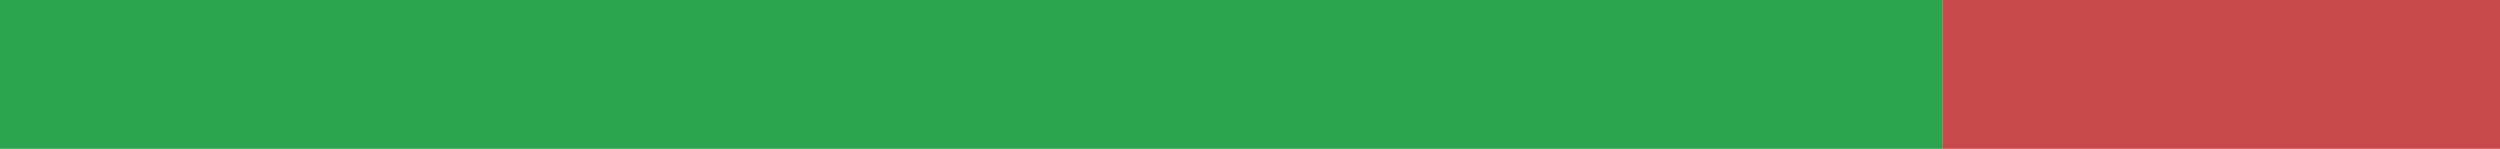
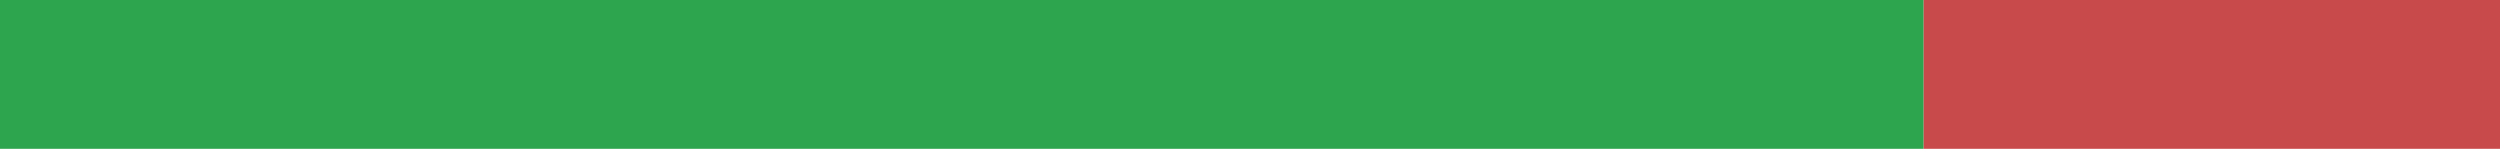
<svg xmlns="http://www.w3.org/2000/svg" width="168" height="10" viewBox="0 0 168 10" role="img" aria-label="pl translation status">
-   <rect x="0" y="0" width="130.517" height="10" fill="#2DA44E" />
-   <rect x="130.517" y="0" width="37.483" height="10" fill="#C94A4A" />
+   <rect x="0" y="0" width="129.272" height="10" fill="#2DA44E" />
+   <rect x="129.272" y="0" width="38.728" height="10" fill="#C94A4A" />
</svg>
